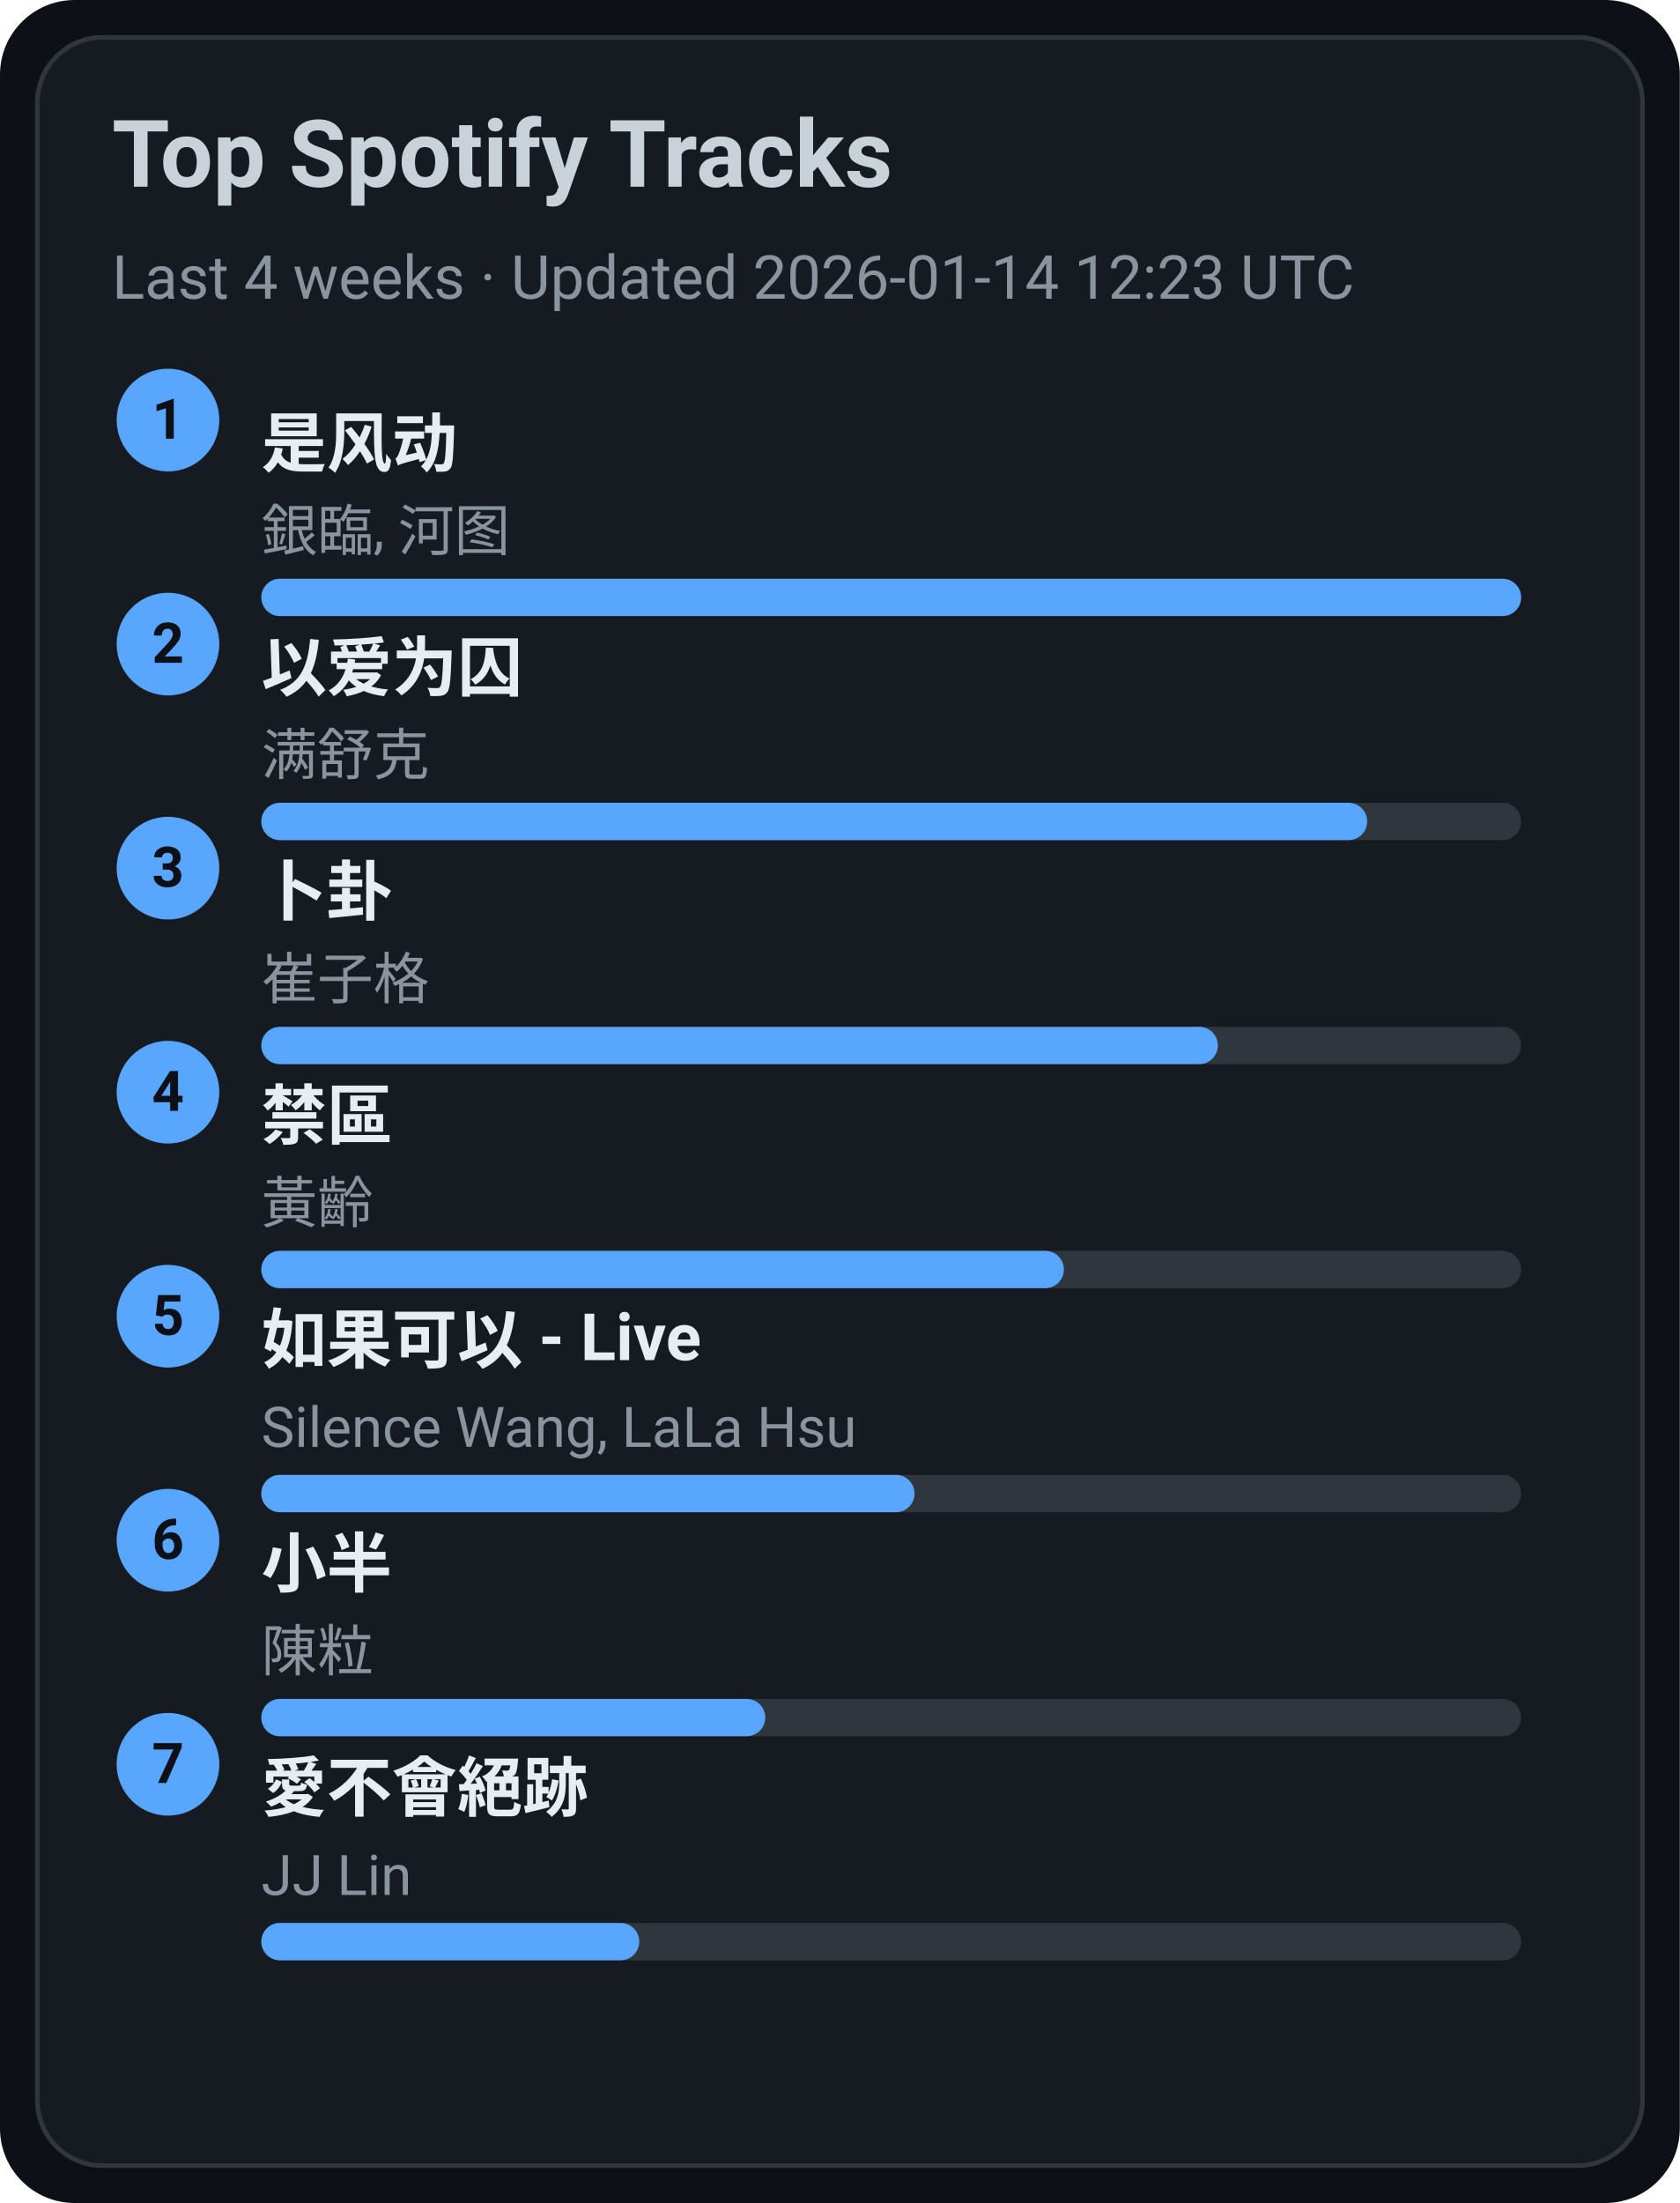
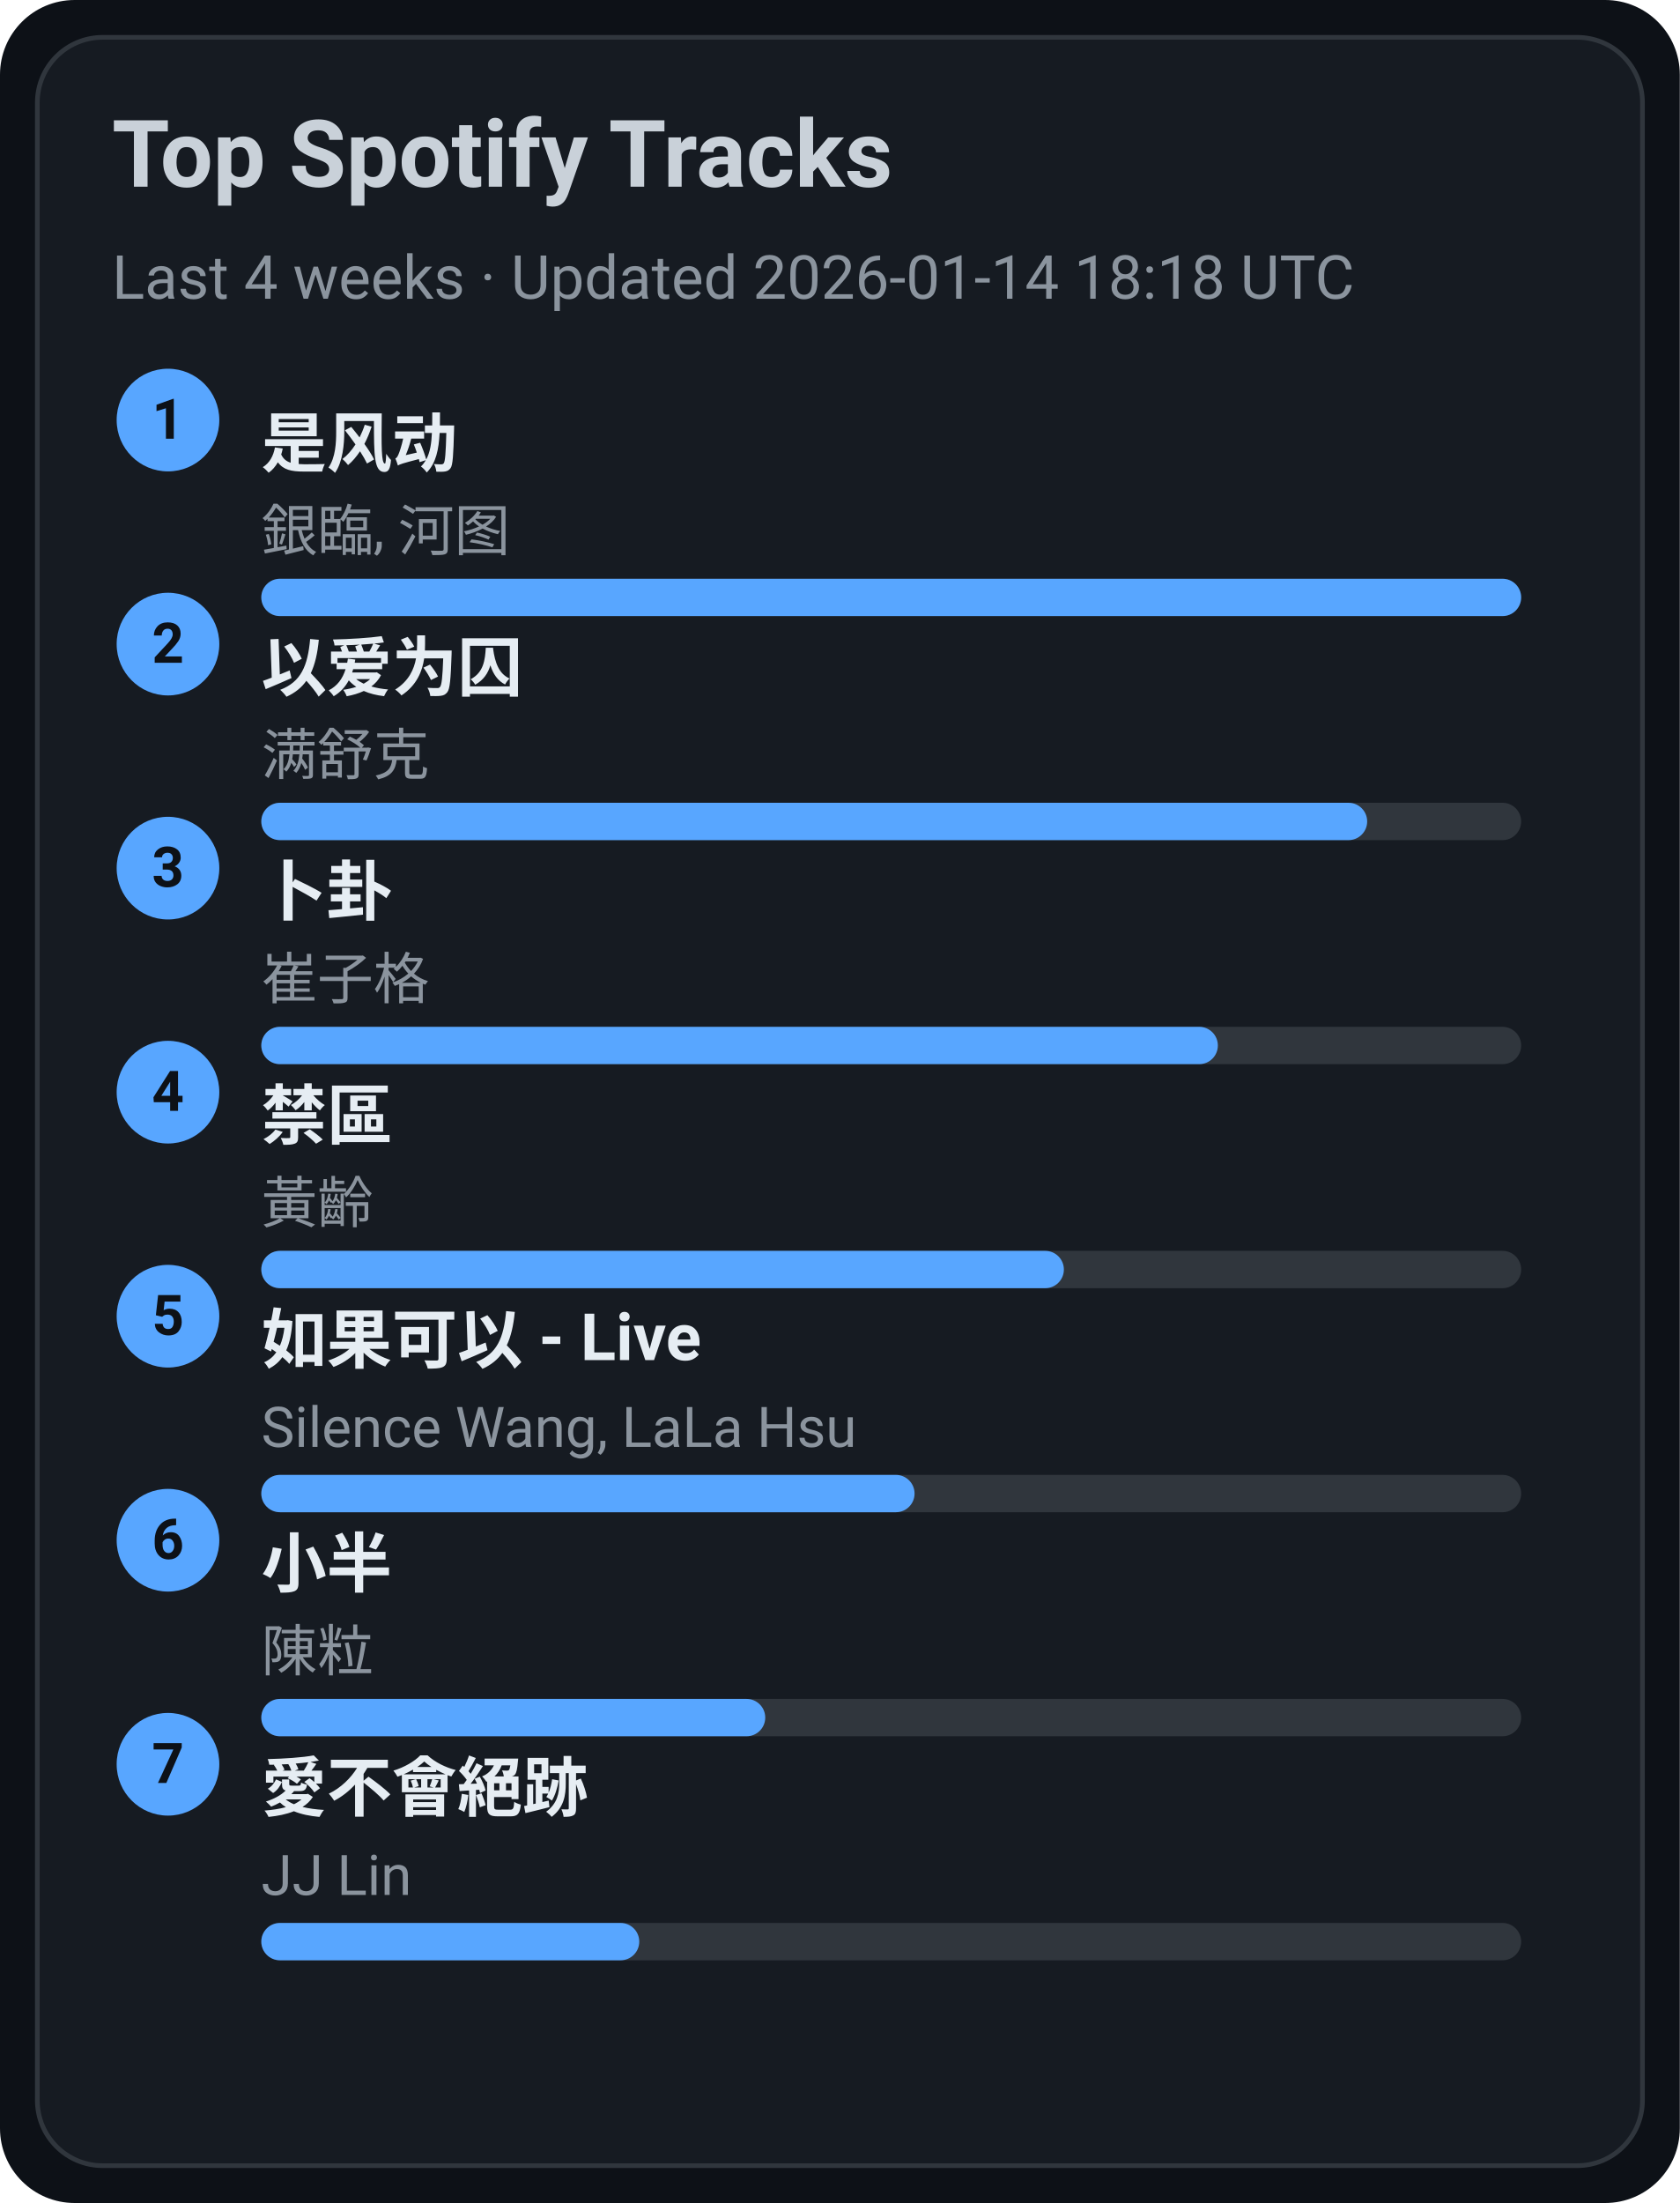
<svg xmlns="http://www.w3.org/2000/svg" width="360" height="472" viewBox="0 0 360 472">
  <style>text{font-family:-apple-system,BlinkMacSystemFont,Segoe UI,Roboto,Ubuntu,Helvetica Neue,Arial,Noto Sans,sans-serif}</style>
  <rect width="360" height="472" rx="16" fill="#0d1117" />
  <rect x="8" y="8" width="344" height="456" rx="14" fill="#161b22" stroke="#30363d" />
  <text x="24" y="40" font-size="20" fill="#c9d1d9" font-weight="600">Top Spotify Tracks</text>
-   <text x="24" y="64" font-size="13" fill="#8b949e">Last 4 weeks · Updated 2026-01-14 12:23 UTC</text>
+   <text x="24" y="64" font-size="13" fill="#8b949e">Last 4 weeks · Updated 2026-01-14 18:18 UTC</text>
  <circle cx="36" cy="90" r="11" fill="#58a6ff" />
  <text x="36" y="94" text-anchor="middle" font-size="12" fill="#0d1117" font-weight="700">1</text>
  <a href="https://open.spotify.com/track/3lePQ8c4jq7bTePsXEmslh" target="_blank" rel="noopener noreferrer">
    <text x="56" y="100" font-size="14" fill="#e6edf3" font-weight="600">是风动</text>
  </a>
  <text x="56" y="118" font-size="12" fill="#8b949e">銀臨, 河图</text>
  <rect x="56" y="124" width="270" height="8" rx="4" fill="#30363d" />
  <rect x="56" y="124" width="270" height="8" rx="4" fill="#58a6ff" />
  <circle cx="36" cy="138" r="11" fill="#58a6ff" />
  <text x="36" y="142" text-anchor="middle" font-size="12" fill="#0d1117" font-weight="700">2</text>
  <a href="https://open.spotify.com/track/0RW2LEfGQK5BaIho6sSLqf" target="_blank" rel="noopener noreferrer">
    <text x="56" y="148" font-size="14" fill="#e6edf3" font-weight="600">以爱为囚</text>
  </a>
  <text x="56" y="166" font-size="12" fill="#8b949e">满舒克</text>
  <rect x="56" y="172" width="270" height="8" rx="4" fill="#30363d" />
  <rect x="56" y="172" width="237" height="8" rx="4" fill="#58a6ff" />
  <circle cx="36" cy="186" r="11" fill="#58a6ff" />
  <text x="36" y="190" text-anchor="middle" font-size="12" fill="#0d1117" font-weight="700">3</text>
  <a href="https://open.spotify.com/track/4ToeYifpQaikbYa7krOD6s" target="_blank" rel="noopener noreferrer">
    <text x="56" y="196" font-size="14" fill="#e6edf3" font-weight="600">卜卦</text>
  </a>
  <text x="56" y="214" font-size="12" fill="#8b949e">崔子格</text>
  <rect x="56" y="220" width="270" height="8" rx="4" fill="#30363d" />
  <rect x="56" y="220" width="205" height="8" rx="4" fill="#58a6ff" />
  <circle cx="36" cy="234" r="11" fill="#58a6ff" />
  <text x="36" y="238" text-anchor="middle" font-size="12" fill="#0d1117" font-weight="700">4</text>
  <a href="https://open.spotify.com/track/5HAMeMgu9hGL5a8ZwNz6cp" target="_blank" rel="noopener noreferrer">
    <text x="56" y="244" font-size="14" fill="#e6edf3" font-weight="600">禁區</text>
  </a>
  <text x="56" y="262" font-size="12" fill="#8b949e">黃齡</text>
  <rect x="56" y="268" width="270" height="8" rx="4" fill="#30363d" />
  <rect x="56" y="268" width="172" height="8" rx="4" fill="#58a6ff" />
  <circle cx="36" cy="282" r="11" fill="#58a6ff" />
  <text x="36" y="286" text-anchor="middle" font-size="12" fill="#0d1117" font-weight="700">5</text>
  <a href="https://open.spotify.com/track/6IF65dJzfmPcX7jwDegwoo" target="_blank" rel="noopener noreferrer">
    <text x="56" y="292" font-size="14" fill="#e6edf3" font-weight="600">如果可以 - Live</text>
  </a>
  <text x="56" y="310" font-size="12" fill="#8b949e">Silence Wang, LaLa Hsu</text>
  <rect x="56" y="316" width="270" height="8" rx="4" fill="#30363d" />
  <rect x="56" y="316" width="140" height="8" rx="4" fill="#58a6ff" />
  <circle cx="36" cy="330" r="11" fill="#58a6ff" />
  <text x="36" y="334" text-anchor="middle" font-size="12" fill="#0d1117" font-weight="700">6</text>
  <a href="https://open.spotify.com/track/3QxWTqyIT4O9bokIZlNDpo" target="_blank" rel="noopener noreferrer">
    <text x="56" y="340" font-size="14" fill="#e6edf3" font-weight="600">小半</text>
  </a>
  <text x="56" y="358" font-size="12" fill="#8b949e">陳粒</text>
  <rect x="56" y="364" width="270" height="8" rx="4" fill="#30363d" />
  <rect x="56" y="364" width="108" height="8" rx="4" fill="#58a6ff" />
  <circle cx="36" cy="378" r="11" fill="#58a6ff" />
  <text x="36" y="382" text-anchor="middle" font-size="12" fill="#0d1117" font-weight="700">7</text>
  <a href="https://open.spotify.com/track/3zP4GbFEI4GLJMblRgLmdK" target="_blank" rel="noopener noreferrer">
    <text x="56" y="388" font-size="14" fill="#e6edf3" font-weight="600">愛不會絕跡</text>
  </a>
  <text x="56" y="406" font-size="12" fill="#8b949e">JJ Lin</text>
  <rect x="56" y="412" width="270" height="8" rx="4" fill="#30363d" />
  <rect x="56" y="412" width="81" height="8" rx="4" fill="#58a6ff" />
</svg>
